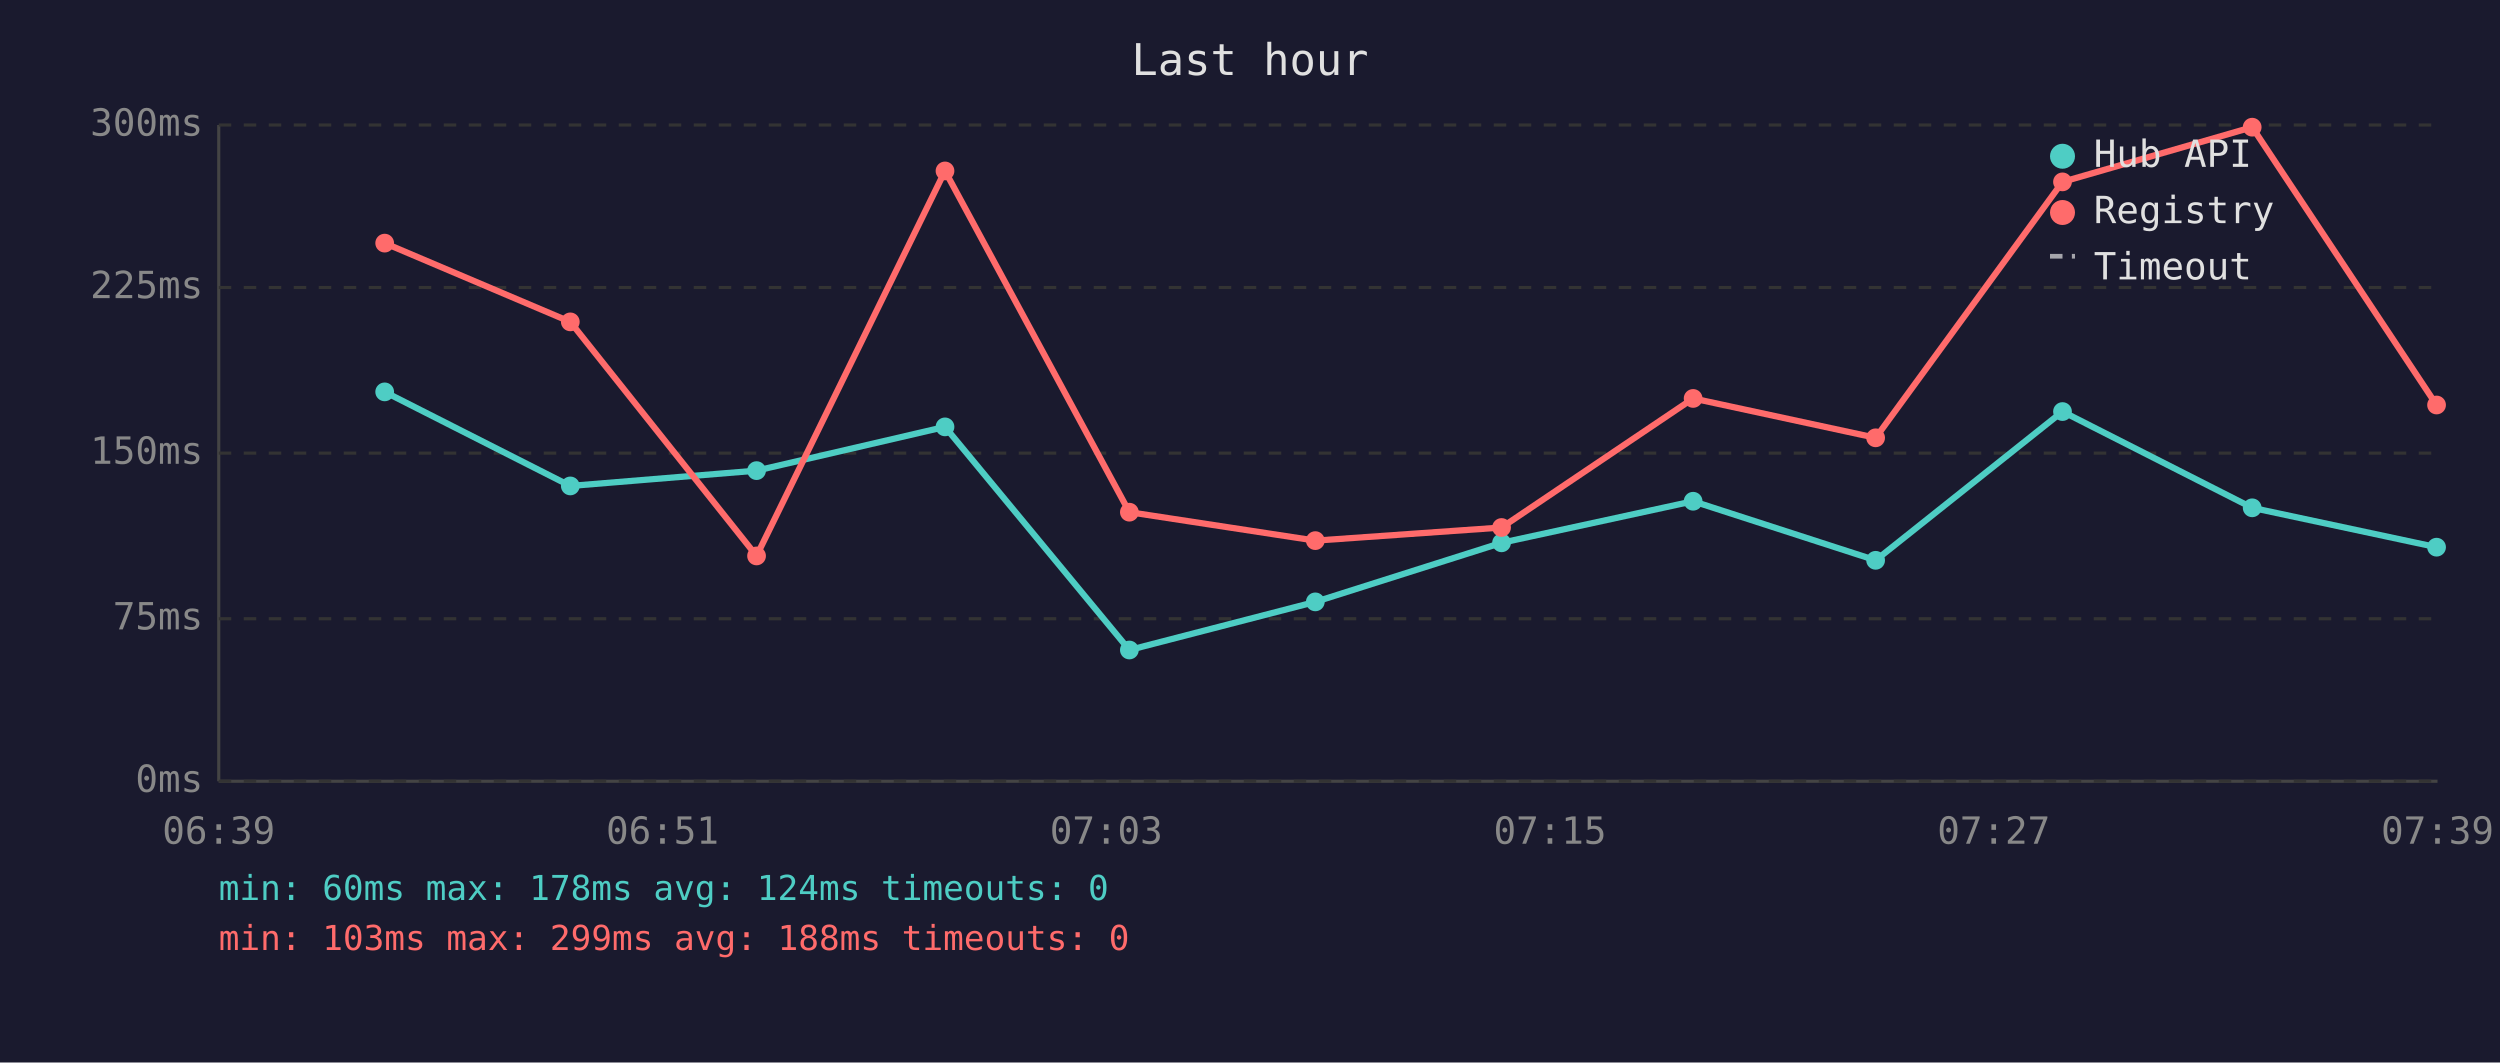
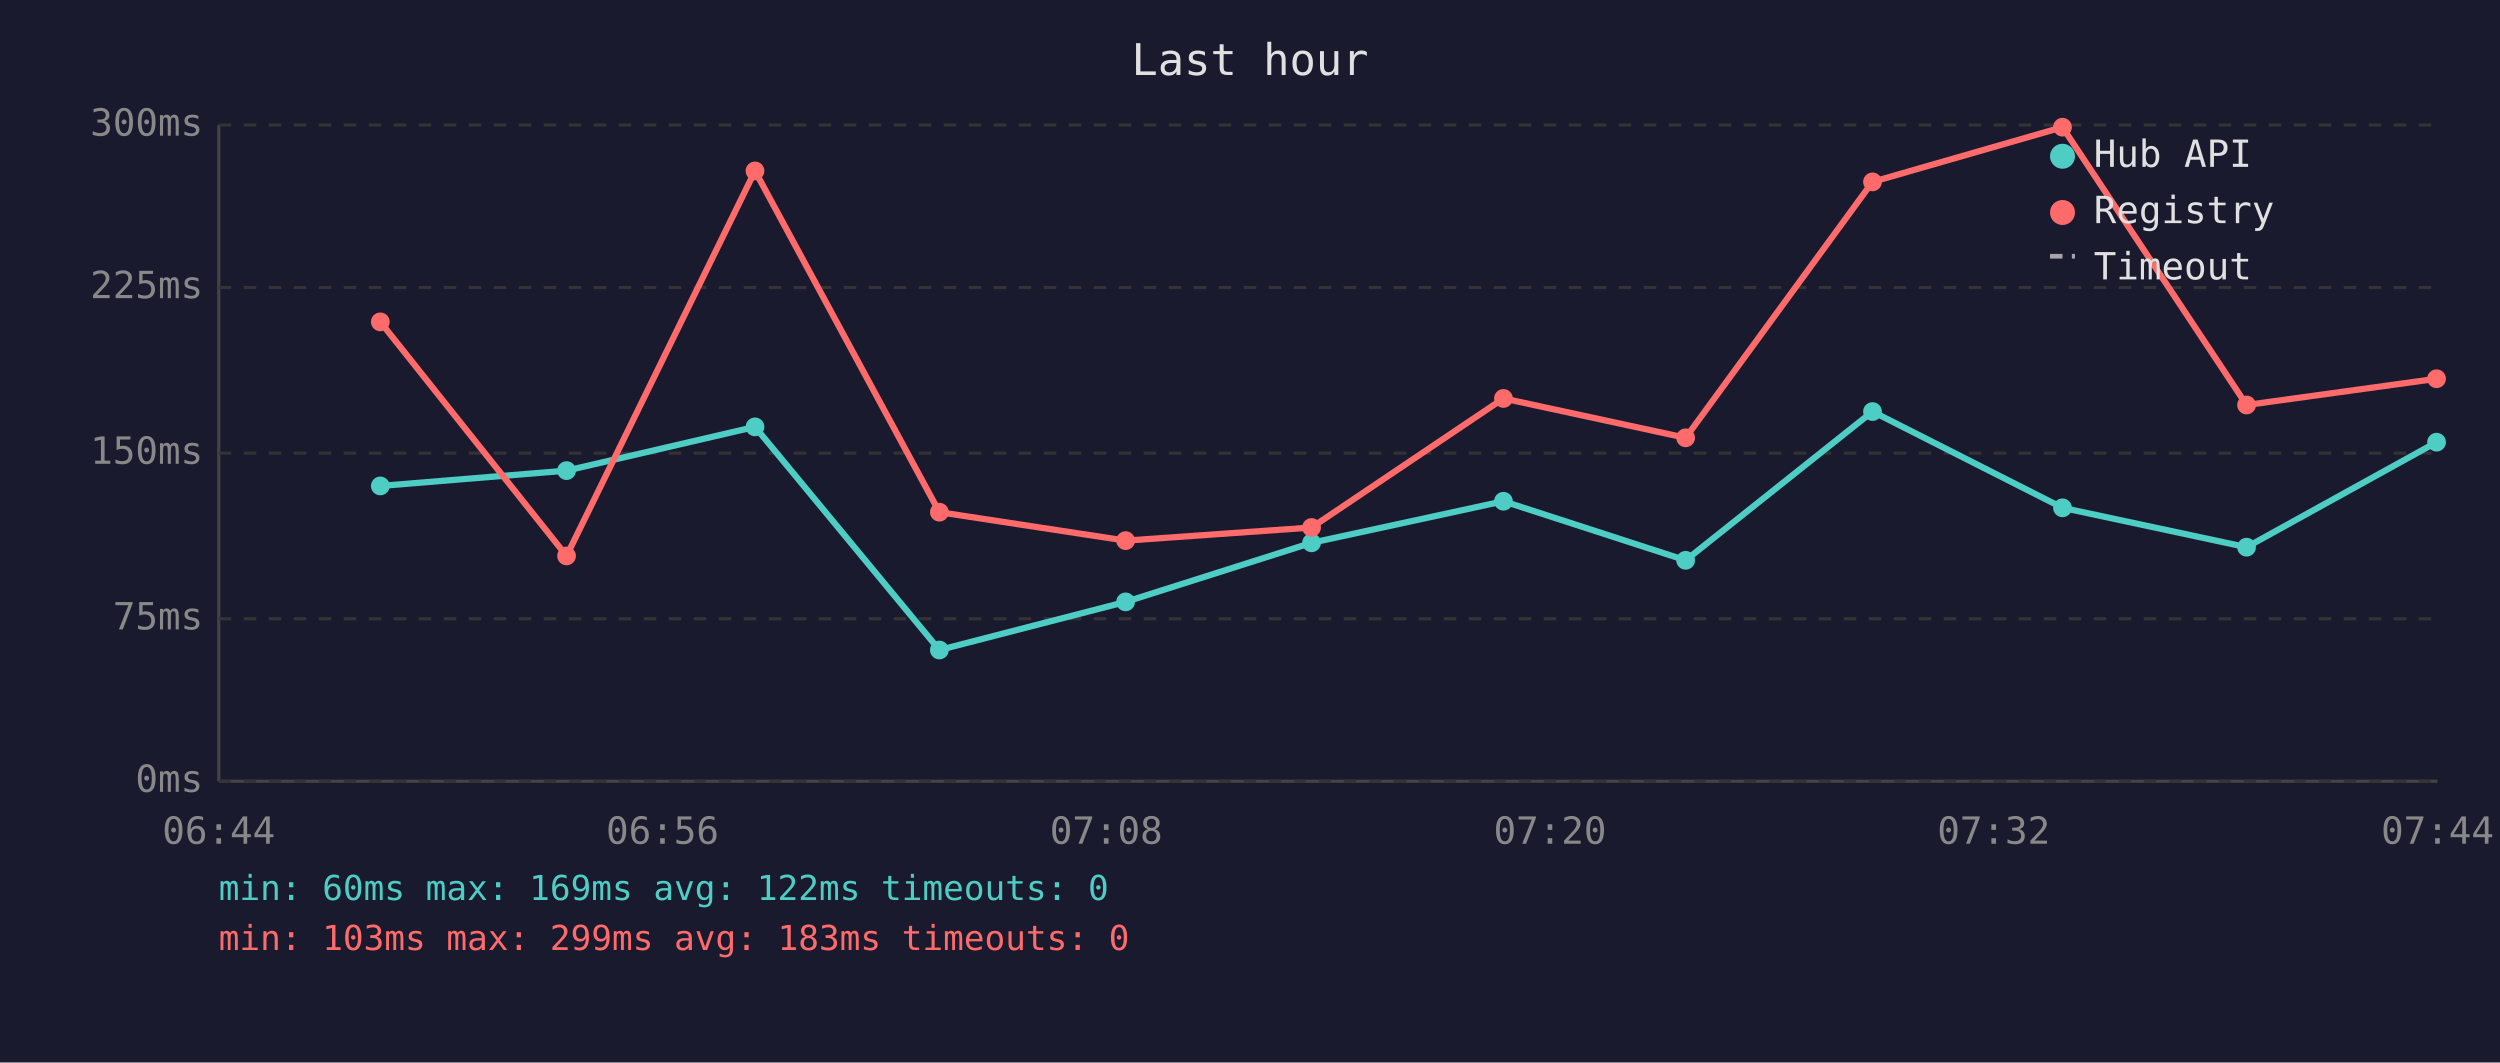
<svg xmlns="http://www.w3.org/2000/svg" viewBox="0 0 800 340" font-family="monospace" font-size="12">
  <rect width="800" height="340" fill="#1a1a2e" />
  <text x="400" y="24" fill="#e0e0e0" font-size="14" text-anchor="middle">Last hour</text>
  <line x1="70" y1="40" x2="70" y2="250" stroke="#444" stroke-width="1" />
  <line x1="70" y1="250" x2="780" y2="250" stroke="#444" stroke-width="1" />
  <line x1="70" y1="250" x2="780" y2="250" stroke="#333" stroke-width="1" stroke-dasharray="4" />
  <text x="65" y="250" fill="#888" text-anchor="end" dominant-baseline="middle">0ms</text>
  <line x1="70" y1="198" x2="780" y2="198" stroke="#333" stroke-width="1" stroke-dasharray="4" />
  <text x="65" y="198" fill="#888" text-anchor="end" dominant-baseline="middle">75ms</text>
  <line x1="70" y1="145" x2="780" y2="145" stroke="#333" stroke-width="1" stroke-dasharray="4" />
  <text x="65" y="145" fill="#888" text-anchor="end" dominant-baseline="middle">150ms</text>
  <line x1="70" y1="92" x2="780" y2="92" stroke="#333" stroke-width="1" stroke-dasharray="4" />
  <text x="65" y="92" fill="#888" text-anchor="end" dominant-baseline="middle">225ms</text>
  <line x1="70" y1="40" x2="780" y2="40" stroke="#333" stroke-width="1" stroke-dasharray="4" />
  <text x="65" y="40" fill="#888" text-anchor="end" dominant-baseline="middle">300ms</text>
-   <text x="70" y="270" fill="#888" text-anchor="middle">06:39</text>
-   <text x="212" y="270" fill="#888" text-anchor="middle">06:51</text>
-   <text x="354" y="270" fill="#888" text-anchor="middle">07:03</text>
-   <text x="496" y="270" fill="#888" text-anchor="middle">07:15</text>
-   <text x="638" y="270" fill="#888" text-anchor="middle">07:27</text>
-   <text x="780" y="270" fill="#888" text-anchor="middle">07:39</text>
-   <polyline points="123.1,125.4 182.5,155.5 242.1,150.6 302.4,136.6 361.4,208.0 420.9,192.6 480.5,173.7 541.8,160.4 600.2,179.3 660.0,131.7 720.7,162.5 779.7,175.1" fill="none" stroke="#4ecdc4" stroke-width="2" opacity="1" />
-   <circle cx="123.1" cy="125.4" r="3" fill="#4ecdc4" />
-   <circle cx="182.5" cy="155.5" r="3" fill="#4ecdc4" />
-   <circle cx="242.1" cy="150.6" r="3" fill="#4ecdc4" />
-   <circle cx="302.4" cy="136.6" r="3" fill="#4ecdc4" />
-   <circle cx="361.4" cy="208.0" r="3" fill="#4ecdc4" />
-   <circle cx="420.9" cy="192.6" r="3" fill="#4ecdc4" />
-   <circle cx="480.5" cy="173.7" r="3" fill="#4ecdc4" />
-   <circle cx="541.8" cy="160.4" r="3" fill="#4ecdc4" />
-   <circle cx="600.2" cy="179.3" r="3" fill="#4ecdc4" />
-   <circle cx="660.0" cy="131.7" r="3" fill="#4ecdc4" />
-   <circle cx="720.7" cy="162.5" r="3" fill="#4ecdc4" />
-   <circle cx="779.7" cy="175.1" r="3" fill="#4ecdc4" />
-   <polyline points="123.1,77.8 182.5,103.0 242.1,177.9 302.4,54.7 361.4,163.9 420.9,173.0 480.5,168.8 541.8,127.5 600.2,140.1 660.0,58.2 720.7,40.7 779.7,129.6" fill="none" stroke="#ff6b6b" stroke-width="2" opacity="1" />
-   <circle cx="123.1" cy="77.8" r="3" fill="#ff6b6b" />
-   <circle cx="182.5" cy="103.0" r="3" fill="#ff6b6b" />
-   <circle cx="242.1" cy="177.9" r="3" fill="#ff6b6b" />
-   <circle cx="302.4" cy="54.7" r="3" fill="#ff6b6b" />
-   <circle cx="361.4" cy="163.9" r="3" fill="#ff6b6b" />
-   <circle cx="420.9" cy="173.0" r="3" fill="#ff6b6b" />
-   <circle cx="480.5" cy="168.8" r="3" fill="#ff6b6b" />
-   <circle cx="541.8" cy="127.5" r="3" fill="#ff6b6b" />
-   <circle cx="600.2" cy="140.1" r="3" fill="#ff6b6b" />
-   <circle cx="660.0" cy="58.2" r="3" fill="#ff6b6b" />
-   <circle cx="720.7" cy="40.7" r="3" fill="#ff6b6b" />
-   <circle cx="779.7" cy="129.6" r="3" fill="#ff6b6b" />
+   <text x="70" y="270" fill="#888" text-anchor="middle">06:44</text>
+   <text x="212" y="270" fill="#888" text-anchor="middle">06:56</text>
+   <text x="354" y="270" fill="#888" text-anchor="middle">07:08</text>
+   <text x="496" y="270" fill="#888" text-anchor="middle">07:20</text>
+   <text x="638" y="270" fill="#888" text-anchor="middle">07:32</text>
+   <text x="780" y="270" fill="#888" text-anchor="middle">07:44</text>
+   <polyline points="121.7,155.5 181.3,150.6 241.6,136.6 300.6,208.0 360.2,192.6 419.7,173.7 481.1,160.4 539.4,179.3 599.2,131.7 660.0,162.5 718.9,175.1 779.7,141.5" fill="none" stroke="#4ecdc4" stroke-width="2" opacity="1" />
+   <circle cx="121.7" cy="155.5" r="3" fill="#4ecdc4" />
+   <circle cx="181.3" cy="150.6" r="3" fill="#4ecdc4" />
+   <circle cx="241.6" cy="136.6" r="3" fill="#4ecdc4" />
+   <circle cx="300.6" cy="208.0" r="3" fill="#4ecdc4" />
+   <circle cx="360.2" cy="192.6" r="3" fill="#4ecdc4" />
+   <circle cx="419.7" cy="173.7" r="3" fill="#4ecdc4" />
+   <circle cx="481.1" cy="160.4" r="3" fill="#4ecdc4" />
+   <circle cx="539.4" cy="179.3" r="3" fill="#4ecdc4" />
+   <circle cx="599.2" cy="131.7" r="3" fill="#4ecdc4" />
+   <circle cx="660.0" cy="162.5" r="3" fill="#4ecdc4" />
+   <circle cx="718.9" cy="175.1" r="3" fill="#4ecdc4" />
+   <circle cx="779.7" cy="141.5" r="3" fill="#4ecdc4" />
+   <polyline points="121.7,103.0 181.3,177.9 241.6,54.7 300.6,163.9 360.2,173.0 419.7,168.8 481.1,127.5 539.4,140.1 599.2,58.2 660.0,40.7 718.9,129.6 779.7,121.2" fill="none" stroke="#ff6b6b" stroke-width="2" opacity="1" />
+   <circle cx="121.7" cy="103.0" r="3" fill="#ff6b6b" />
+   <circle cx="181.3" cy="177.9" r="3" fill="#ff6b6b" />
+   <circle cx="241.6" cy="54.7" r="3" fill="#ff6b6b" />
+   <circle cx="300.6" cy="163.9" r="3" fill="#ff6b6b" />
+   <circle cx="360.2" cy="173.0" r="3" fill="#ff6b6b" />
+   <circle cx="419.7" cy="168.8" r="3" fill="#ff6b6b" />
+   <circle cx="481.1" cy="127.5" r="3" fill="#ff6b6b" />
+   <circle cx="539.4" cy="140.1" r="3" fill="#ff6b6b" />
+   <circle cx="599.2" cy="58.2" r="3" fill="#ff6b6b" />
+   <circle cx="660.0" cy="40.7" r="3" fill="#ff6b6b" />
+   <circle cx="718.9" cy="129.6" r="3" fill="#ff6b6b" />
+   <circle cx="779.7" cy="121.2" r="3" fill="#ff6b6b" />
  <circle cx="660" cy="50" r="4" fill="#4ecdc4" />
  <text x="670" y="50" fill="#e0e0e0" dominant-baseline="middle">Hub API</text>
  <circle cx="660" cy="68" r="4" fill="#ff6b6b" />
  <text x="670" y="68" fill="#e0e0e0" dominant-baseline="middle">Registry</text>
  <line x1="656" y1="82" x2="664" y2="82" stroke="#e0e0e0" stroke-width="1.5" stroke-dasharray="4,3" opacity="0.7" />
  <text x="670" y="86" fill="#e0e0e0" dominant-baseline="middle">Timeout</text>
-   <text x="70" y="288" fill="#4ecdc4" font-size="11">min: 60ms  max: 178ms  avg: 124ms  timeouts: 0</text>
-   <text x="70" y="304" fill="#ff6b6b" font-size="11">min: 103ms  max: 299ms  avg: 188ms  timeouts: 0</text>
+   <text x="70" y="288" fill="#4ecdc4" font-size="11">min: 60ms  max: 169ms  avg: 122ms  timeouts: 0</text>
+   <text x="70" y="304" fill="#ff6b6b" font-size="11">min: 103ms  max: 299ms  avg: 183ms  timeouts: 0</text>
</svg>
